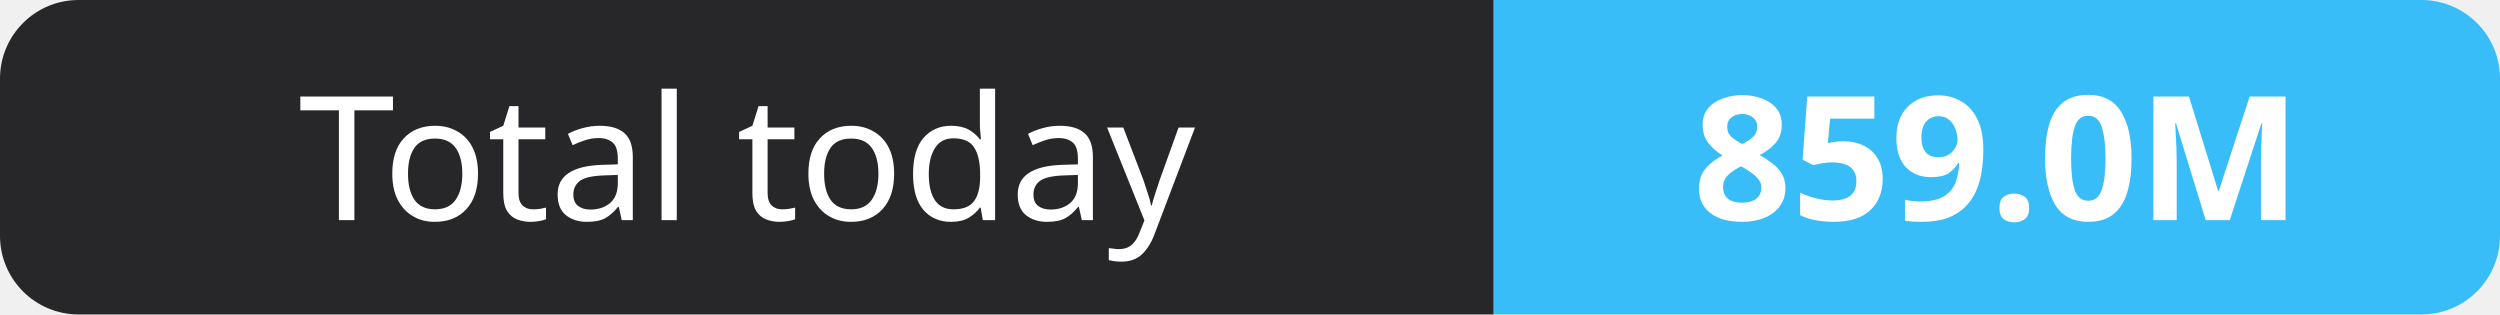
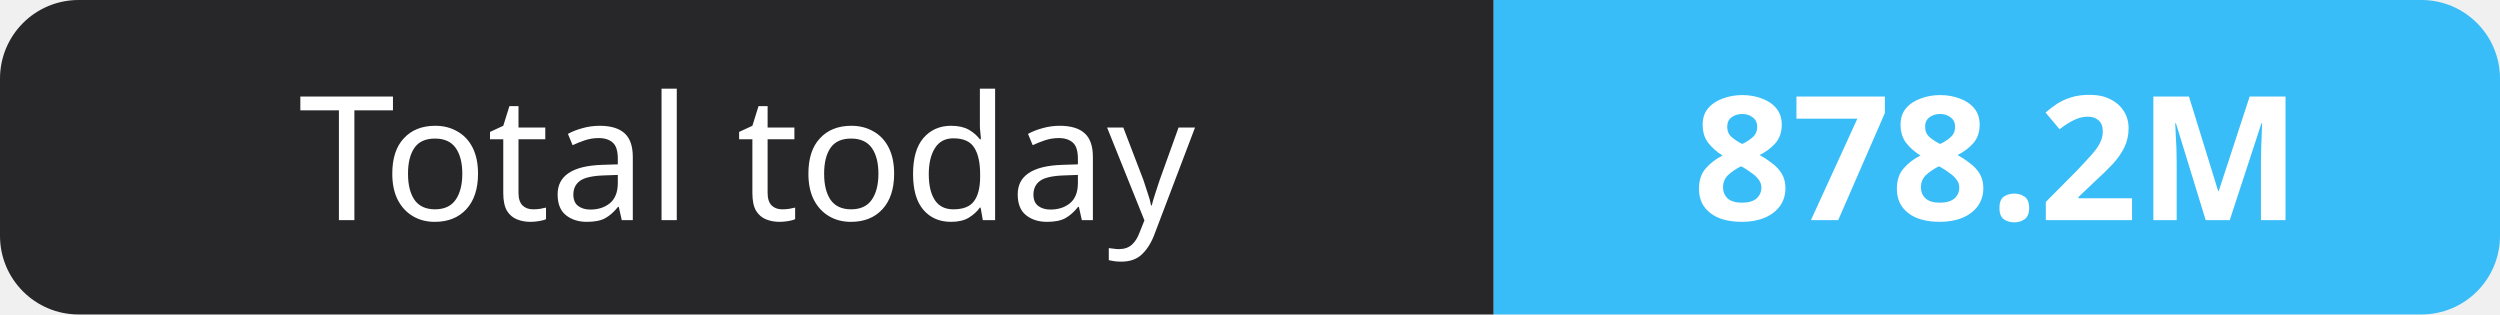
- <svg xmlns="http://www.w3.org/2000/svg" width="159" height="20" role="img" aria-label="Total today: 859.0M">
+ <svg xmlns="http://www.w3.org/2000/svg" width="159" height="20" role="img" aria-label="Total today: 878.2M">
  <clipPath id="r">
    <rect width="159" height="20" rx="5" fill="#fff" />
  </clipPath>
  <g clip-path="url(#r)">
    <rect width="95" height="20" fill="#27272a" />
    <rect x="95" width="64" height="20" fill="#38bdf8" />
  </g>
  <g fill="#fff" text-anchor="middle" font-family="Verdana,Geneva,sans-serif" font-size="11">
    <text x="47.5" y="14">Total today</text>
-     <text x="127.0" y="14" font-weight="700">859.0M</text>
+     <text x="127.0" y="14" font-weight="700">878.2M</text>
  </g>
</svg>
